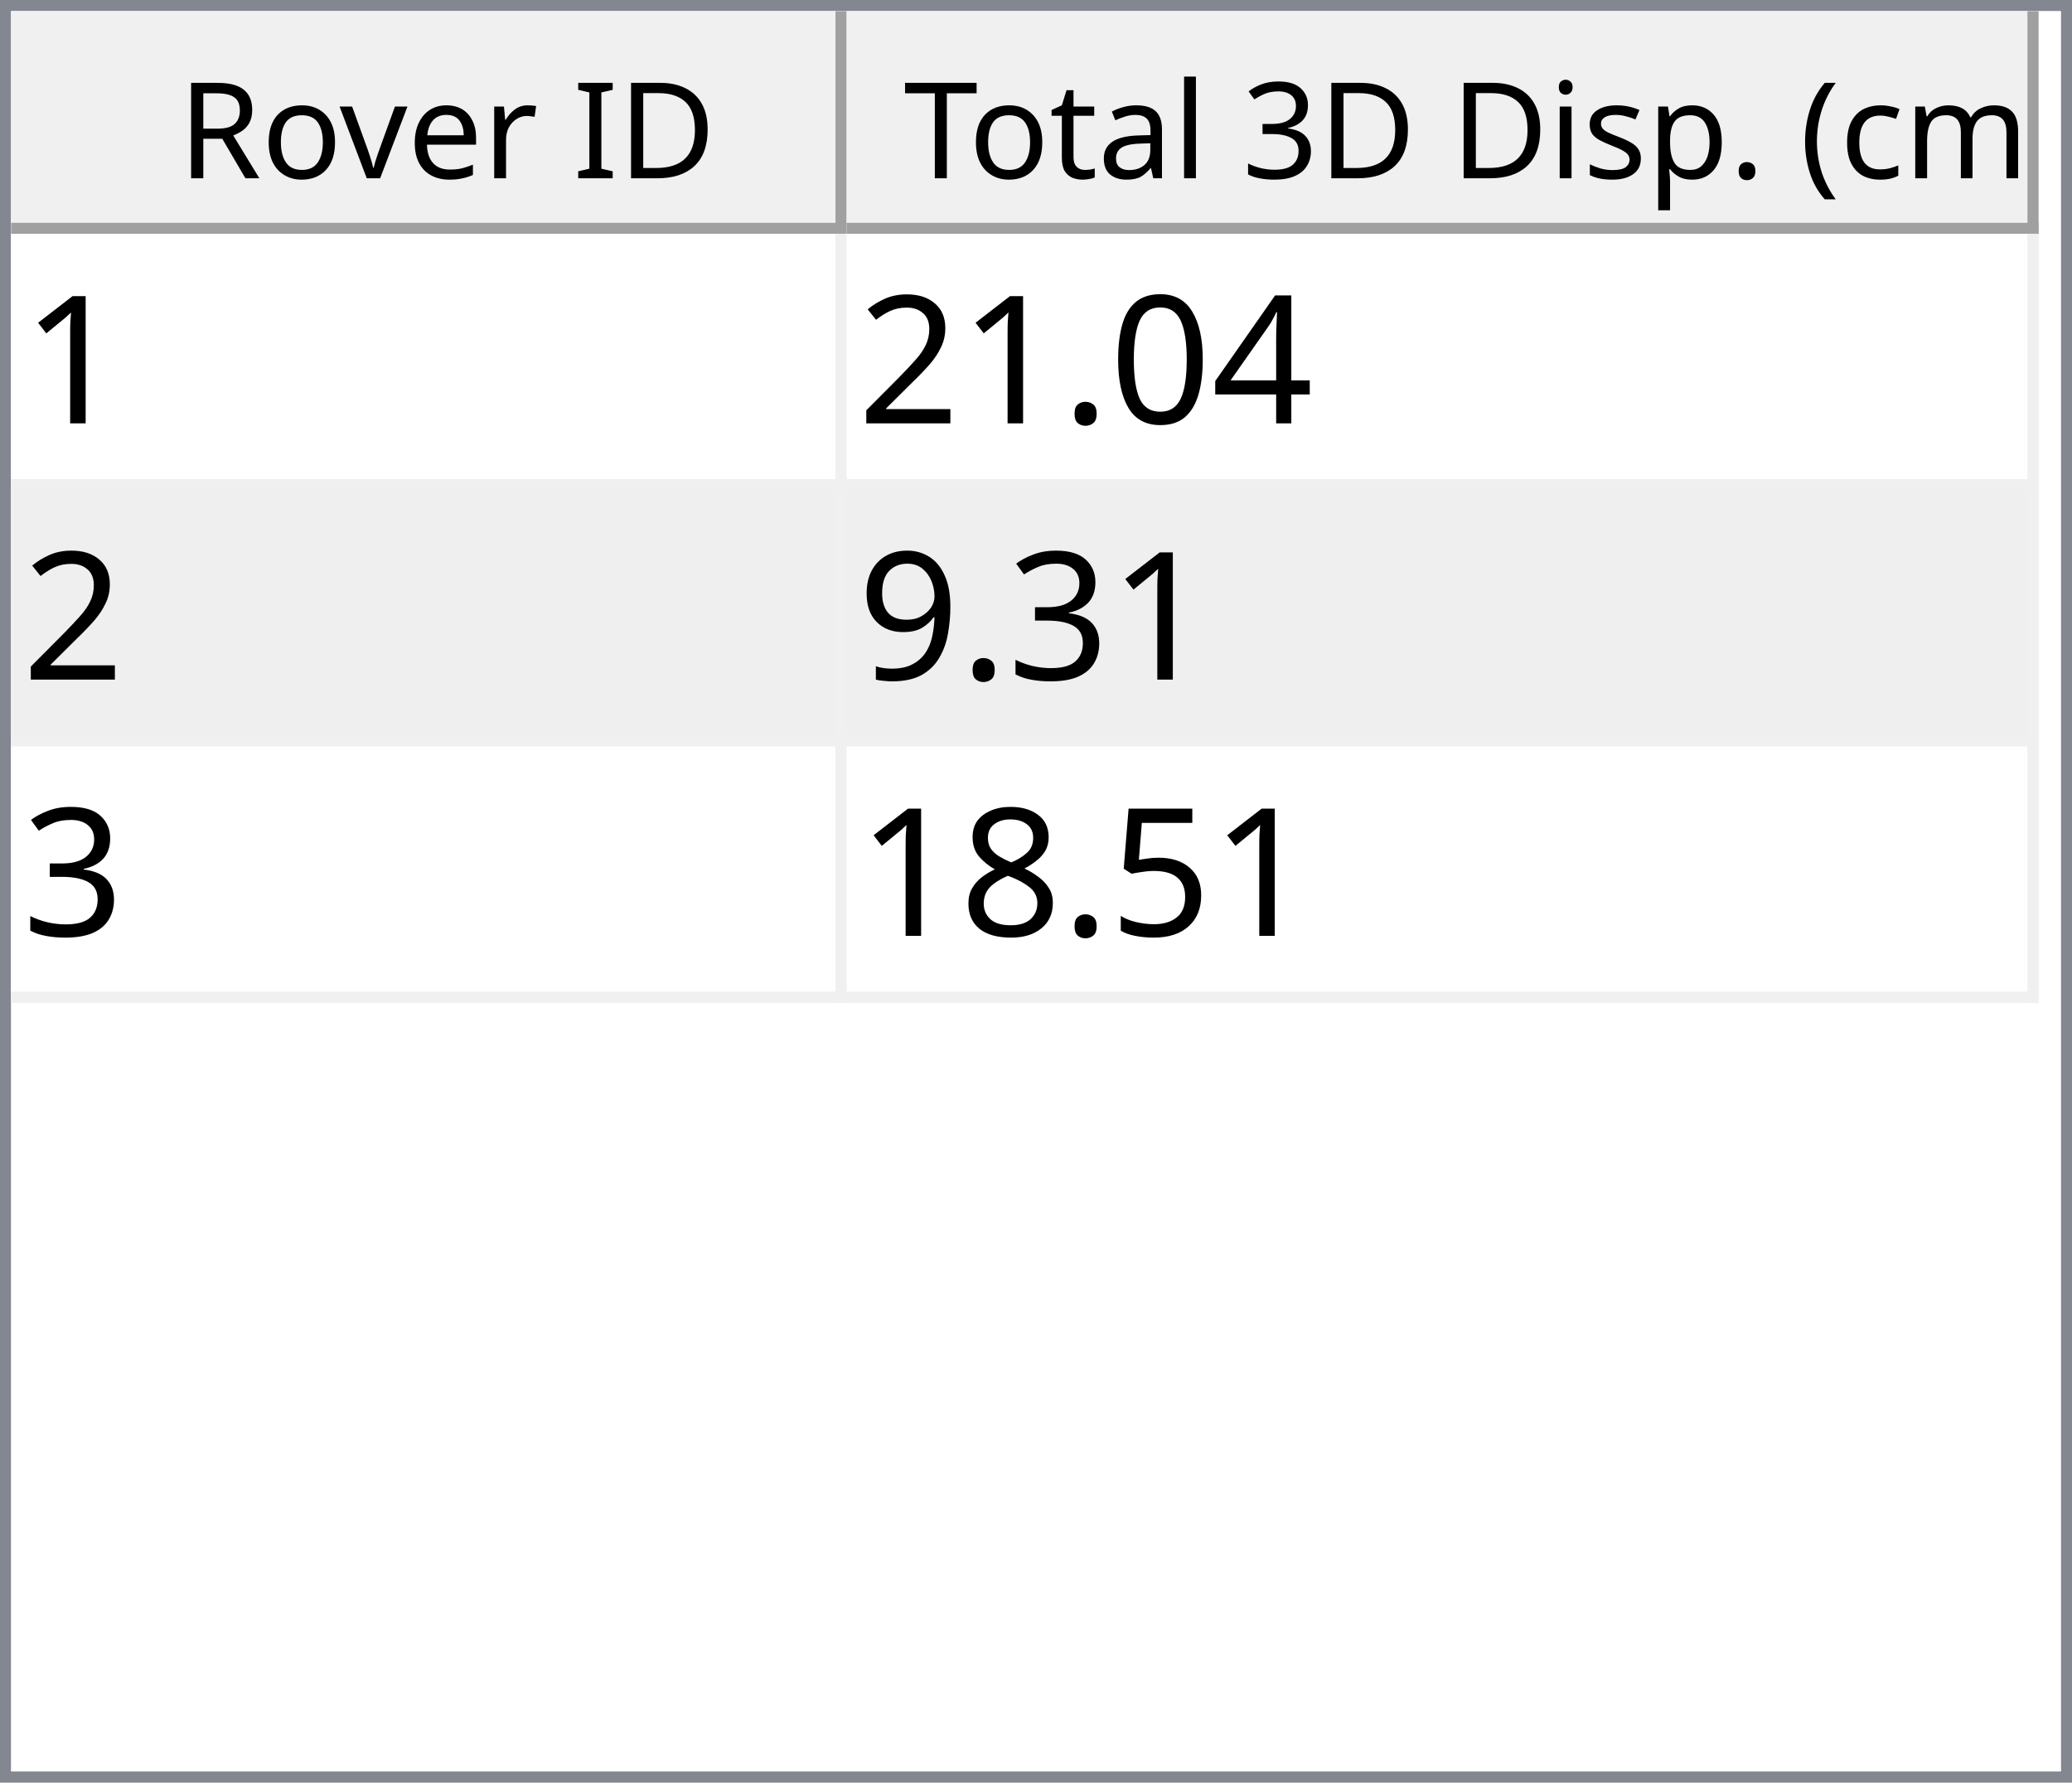
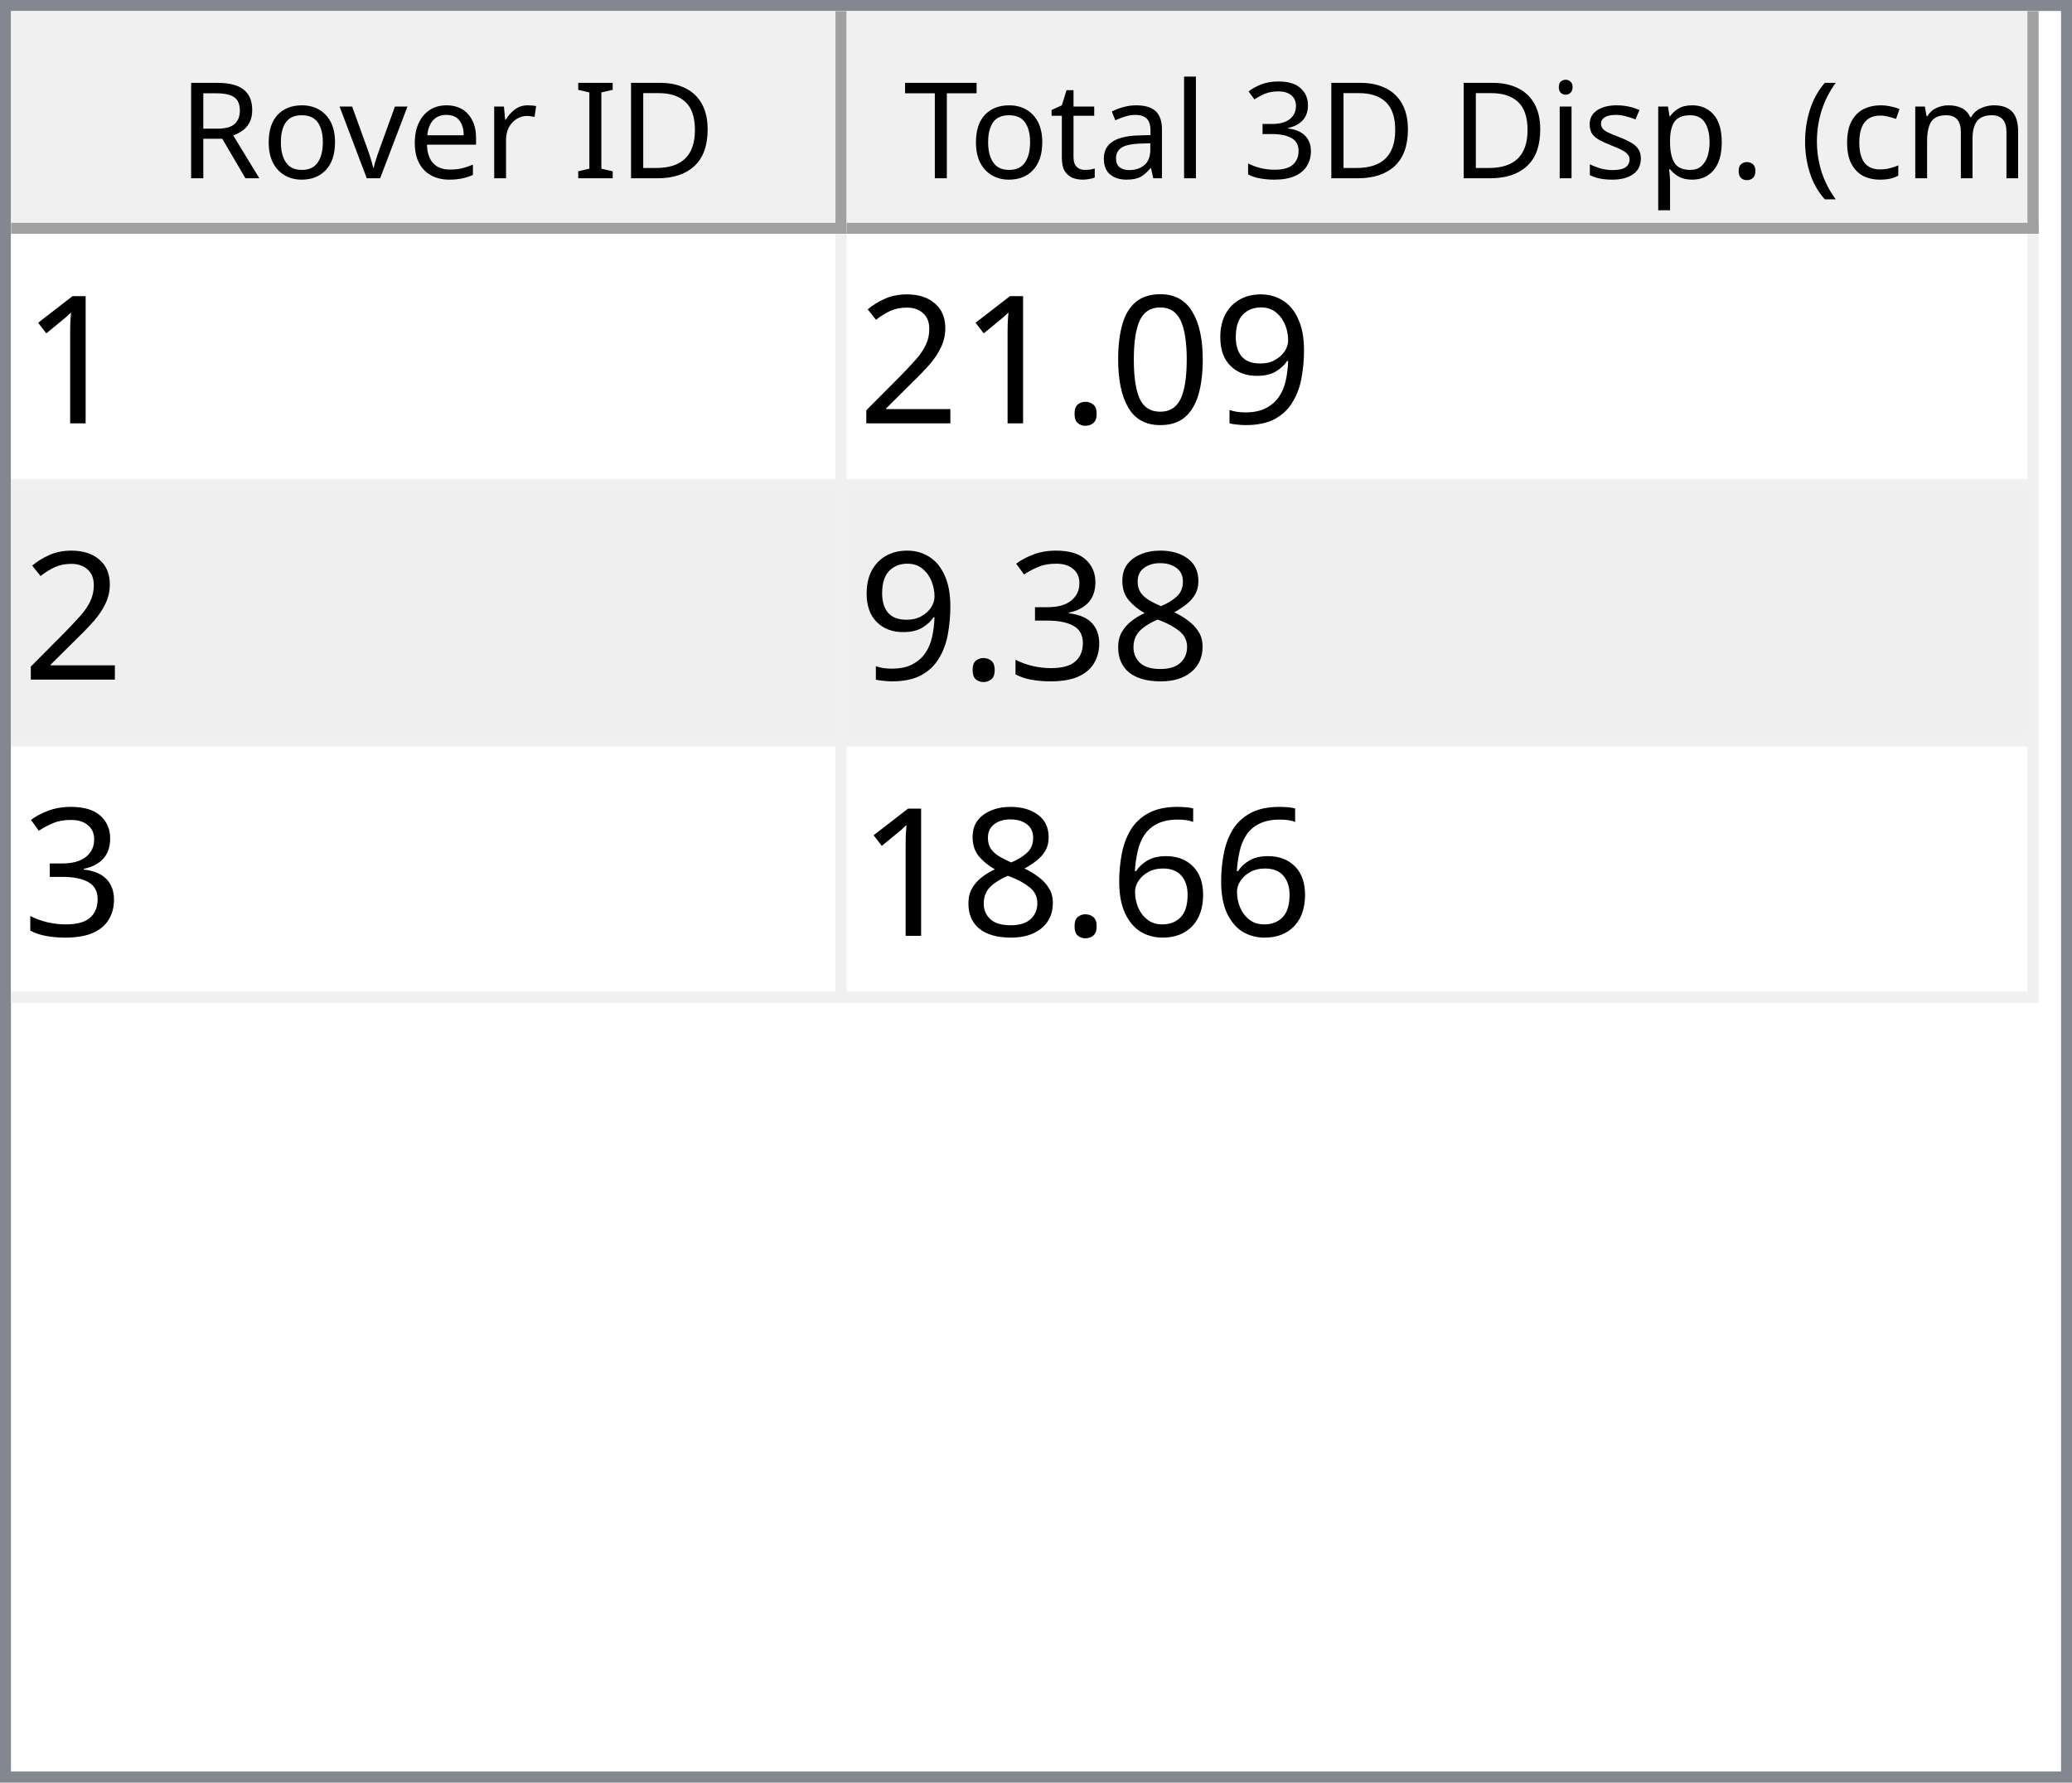
<svg xmlns="http://www.w3.org/2000/svg" style="fill-opacity:1; color-rendering:auto; color-interpolation:auto; text-rendering:auto; stroke:black; stroke-linecap:square; stroke-miterlimit:10; shape-rendering:auto; stroke-opacity:1; fill:black; stroke-dasharray:none; font-weight:normal; stroke-width:1; font-family:'Dialog'; font-style:normal; stroke-linejoin:miter; font-size:12px; stroke-dashoffset:0; image-rendering:auto;" width="186" height="160">
  <defs id="genericDefs" />
  <g>
    <defs id="defs1">
      <clipPath clipPathUnits="userSpaceOnUse" id="clipPath1">
        <path d="M0 0 L186 0 L186 160 L0 160 L0 0 Z" />
      </clipPath>
      <clipPath clipPathUnits="userSpaceOnUse" id="clipPath2">
        <path d="M0 0 L0 160 L186 160 L186 0 Z" />
      </clipPath>
      <clipPath clipPathUnits="userSpaceOnUse" id="clipPath3">
        <path d="M0 0 L0 20 L184 20 L184 0 Z" />
      </clipPath>
      <clipPath clipPathUnits="userSpaceOnUse" id="clipPath4">
        <path d="M0 0 L0 20 L75 20 L75 0 Z" />
      </clipPath>
      <clipPath clipPathUnits="userSpaceOnUse" id="clipPath5">
        <path d="M1 1 L1 19 L74 19 L74 1 Z" />
      </clipPath>
      <clipPath clipPathUnits="userSpaceOnUse" id="clipPath6">
        <path d="M0 0 L0 18 L73 18 L73 0 Z" />
      </clipPath>
      <clipPath clipPathUnits="userSpaceOnUse" id="clipPath7">
        <path d="M-0.5 -0.5 L-0.5 19.5 L74.5 19.5 L74.5 -0.5 Z" />
      </clipPath>
      <clipPath clipPathUnits="userSpaceOnUse" id="clipPath8">
        <path d="M0 0 L0 20 L107 20 L107 0 Z" />
      </clipPath>
      <clipPath clipPathUnits="userSpaceOnUse" id="clipPath9">
        <path d="M1 1 L1 19 L106 19 L106 1 Z" />
      </clipPath>
      <clipPath clipPathUnits="userSpaceOnUse" id="clipPath10">
        <path d="M0 0 L0 18 L105 18 L105 0 Z" />
      </clipPath>
      <clipPath clipPathUnits="userSpaceOnUse" id="clipPath11">
        <path d="M-0.5 -0.5 L-0.5 19.5 L106.5 19.5 L106.5 -0.5 Z" />
      </clipPath>
      <clipPath clipPathUnits="userSpaceOnUse" id="clipPath12">
        <path d="M0 0 L0 138 L184 138 L184 0 Z" />
      </clipPath>
      <clipPath clipPathUnits="userSpaceOnUse" id="clipPath13">
        <path d="M0 0 L0 69 L182 69 L182 0 Z" />
      </clipPath>
      <clipPath clipPathUnits="userSpaceOnUse" id="clipPath14">
        <path d="M-0.5 -0.5 L-0.5 68.5 L181.5 68.5 L181.5 -0.5 Z" />
      </clipPath>
      <clipPath clipPathUnits="userSpaceOnUse" id="clipPath15">
        <path d="M0 0 L0 22 L74 22 L74 0 Z" />
      </clipPath>
      <clipPath clipPathUnits="userSpaceOnUse" id="clipPath16">
        <path d="M0 0 L0 22 L106 22 L106 0 Z" />
      </clipPath>
      <font horiz-adv-x="64.551" id="font1">
        <font-face ascent="107.91" descent="25.098" units-per-em="100" style="font-style:normal; font-family:Segoe UI; font-weight:normal;" />
        <missing-glyph horiz-adv-x="64.551" d="M8.109 0 L8.109 68.266 L56.453 68.266 L56.453 0 L8.109 0 ZM15.328 7.234 L49.219 7.234 L49.219 61.031 L15.328 61.031 L15.328 7.234 Z" />
        <glyph unicode="D" horiz-adv-x="70.117" d="M9.188 0 L9.188 70.016 L28.516 70.016 Q65.531 70.016 65.531 35.891 Q65.531 19.672 55.25 9.836 Q44.969 0 27.734 0 L9.188 0 ZM17.391 62.594 L17.391 7.422 L27.828 7.422 Q41.609 7.422 49.273 14.797 Q56.938 22.172 56.938 35.688 Q56.938 62.594 28.328 62.594 L17.391 62.594 Z" />
        <glyph unicode="I" horiz-adv-x="26.611" d="M17.391 0 L9.188 0 L9.188 70.016 L17.391 70.016 L17.391 0 Z" />
        <glyph unicode=" " horiz-adv-x="27.393" d="" />
        <glyph unicode="r" horiz-adv-x="34.766" d="M34.188 41.891 Q32.078 43.5 28.125 43.5 Q23 43.5 19.555 38.672 Q16.109 33.844 16.109 25.484 L16.109 0 L8.109 0 L8.109 50 L16.109 50 L16.109 39.703 L16.312 39.703 Q18.016 44.969 21.531 47.922 Q25.047 50.875 29.391 50.875 Q32.516 50.875 34.188 50.203 L34.188 41.891 Z" />
        <glyph unicode="e" horiz-adv-x="52.295" d="M48.297 23 L12.984 23 Q13.188 14.656 17.484 10.109 Q21.781 5.562 29.297 5.562 Q37.75 5.562 44.828 11.141 L44.828 3.609 Q38.234 -1.172 27.391 -1.172 Q16.797 -1.172 10.742 5.641 Q4.688 12.453 4.688 24.812 Q4.688 36.469 11.305 43.82 Q17.922 51.172 27.734 51.172 Q37.547 51.172 42.922 44.828 Q48.297 38.484 48.297 27.203 L48.297 23 ZM40.094 29.781 Q40.047 36.719 36.75 40.578 Q33.453 44.438 27.594 44.438 Q21.922 44.438 17.969 40.383 Q14.016 36.328 13.094 29.781 L40.094 29.781 Z" />
        <glyph unicode="v" horiz-adv-x="47.9" d="M47.406 50 L27.484 0 L19.625 0 L0.688 50 L9.469 50 L22.172 13.672 Q23.578 9.672 23.922 6.688 L24.125 6.688 Q24.609 10.453 25.688 13.484 L38.969 50 L47.406 50 Z" />
        <glyph unicode="o" horiz-adv-x="58.594" d="M29 -1.172 Q17.922 -1.172 11.305 5.836 Q4.688 12.844 4.688 24.422 Q4.688 37.016 11.57 44.094 Q18.453 51.172 30.172 51.172 Q41.359 51.172 47.633 44.289 Q53.906 37.406 53.906 25.203 Q53.906 13.234 47.141 6.031 Q40.375 -1.172 29 -1.172 ZM29.594 44.438 Q21.875 44.438 17.383 39.188 Q12.891 33.938 12.891 24.703 Q12.891 15.828 17.43 10.695 Q21.969 5.562 29.594 5.562 Q37.359 5.562 41.531 10.594 Q45.703 15.625 45.703 24.906 Q45.703 34.281 41.531 39.359 Q37.359 44.438 29.594 44.438 Z" />
        <glyph unicode="R" horiz-adv-x="59.814" d="M59.375 0 L49.609 0 L37.891 19.625 Q36.281 22.359 34.766 24.289 Q33.25 26.219 31.664 27.438 Q30.078 28.656 28.25 29.219 Q26.422 29.781 24.125 29.781 L17.391 29.781 L17.391 0 L9.188 0 L9.188 70.016 L30.078 70.016 Q34.672 70.016 38.555 68.867 Q42.438 67.719 45.289 65.375 Q48.141 63.031 49.758 59.547 Q51.375 56.062 51.375 51.375 Q51.375 47.703 50.273 44.656 Q49.172 41.609 47.148 39.211 Q45.125 36.812 42.266 35.133 Q39.406 33.453 35.844 32.516 L35.844 32.328 Q37.594 31.547 38.891 30.547 Q40.188 29.547 41.359 28.18 Q42.531 26.812 43.68 25.078 Q44.828 23.344 46.234 21.047 L59.375 0 ZM17.391 62.594 L17.391 37.203 L28.516 37.203 Q31.594 37.203 34.203 38.133 Q36.812 39.062 38.719 40.797 Q40.625 42.531 41.703 45.047 Q42.781 47.562 42.781 50.688 Q42.781 56.297 39.141 59.445 Q35.5 62.594 28.609 62.594 L17.391 62.594 Z" />
        <glyph unicode=")" horiz-adv-x="30.176" d="M8.297 -15.922 L1.172 -15.922 Q16.406 2.344 16.406 26.812 Q16.406 51.469 1.078 70.016 L8.297 70.016 Q23.531 52.156 23.531 26.703 Q23.531 1.375 8.297 -15.922 Z" />
        <glyph unicode="m" horiz-adv-x="86.133" d="M79.109 0 L71.094 0 L71.094 28.719 Q71.094 37.016 68.531 40.727 Q65.969 44.438 59.906 44.438 Q54.781 44.438 51.195 39.75 Q47.609 35.062 47.609 28.516 L47.609 0 L39.594 0 L39.594 29.688 Q39.594 44.438 28.219 44.438 Q22.953 44.438 19.531 40.016 Q16.109 35.594 16.109 28.516 L16.109 0 L8.109 0 L8.109 50 L16.109 50 L16.109 42.094 L16.312 42.094 Q21.625 51.172 31.844 51.172 Q36.969 51.172 40.773 48.312 Q44.578 45.453 46 40.828 Q51.562 51.172 62.594 51.172 Q79.109 51.172 79.109 30.812 L79.109 0 Z" />
        <glyph unicode="c" horiz-adv-x="46.191" d="M42.188 2.297 Q36.422 -1.172 28.516 -1.172 Q17.828 -1.172 11.258 5.789 Q4.688 12.75 4.688 23.828 Q4.688 36.188 11.766 43.68 Q18.844 51.172 30.672 51.172 Q37.25 51.172 42.281 48.734 L42.281 40.531 Q36.719 44.438 30.375 44.438 Q22.703 44.438 17.797 38.945 Q12.891 33.453 12.891 24.516 Q12.891 15.719 17.508 10.641 Q22.125 5.562 29.891 5.562 Q36.422 5.562 42.188 9.906 L42.188 2.297 Z" />
        <glyph unicode="(" horiz-adv-x="30.176" d="M29.109 -15.922 L21.969 -15.922 Q6.844 1.375 6.844 26.703 Q6.844 52.156 21.969 70.016 L29.203 70.016 Q13.875 51.469 13.875 26.812 Q13.875 2.344 29.109 -15.922 Z" />
        <glyph unicode="." horiz-adv-x="21.68" d="M10.891 -1.078 Q8.641 -1.078 7.055 0.539 Q5.469 2.156 5.469 4.391 Q5.469 6.641 7.055 8.273 Q8.641 9.906 10.891 9.906 Q13.188 9.906 14.797 8.273 Q16.406 6.641 16.406 4.391 Q16.406 2.156 14.797 0.539 Q13.188 -1.078 10.891 -1.078 Z" />
        <glyph unicode="p" horiz-adv-x="58.789" d="M16.312 7.234 L16.109 7.234 L16.109 -23 L8.109 -23 L8.109 50 L16.109 50 L16.109 41.219 L16.312 41.219 Q22.219 51.172 33.594 51.172 Q43.266 51.172 48.688 44.461 Q54.109 37.75 54.109 26.469 Q54.109 13.922 48 6.375 Q41.891 -1.172 31.297 -1.172 Q21.578 -1.172 16.312 7.234 ZM16.109 27.391 L16.109 20.406 Q16.109 14.203 20.141 9.883 Q24.172 5.562 30.375 5.562 Q37.641 5.562 41.773 11.133 Q45.906 16.703 45.906 26.609 Q45.906 34.969 42.047 39.703 Q38.188 44.438 31.594 44.438 Q24.609 44.438 20.359 39.578 Q16.109 34.719 16.109 27.391 Z" />
        <glyph unicode="s" horiz-adv-x="42.432" d="M5.078 1.812 L5.078 10.406 Q11.625 5.562 19.484 5.562 Q30.031 5.562 30.031 12.594 Q30.031 14.594 29.125 15.992 Q28.219 17.391 26.68 18.461 Q25.141 19.531 23.07 20.383 Q21 21.234 18.609 22.172 Q15.281 23.484 12.766 24.828 Q10.25 26.172 8.57 27.859 Q6.891 29.547 6.031 31.695 Q5.172 33.844 5.172 36.719 Q5.172 40.234 6.789 42.945 Q8.406 45.656 11.086 47.484 Q13.766 49.312 17.211 50.242 Q20.656 51.172 24.312 51.172 Q30.812 51.172 35.938 48.922 L35.938 40.828 Q30.422 44.438 23.25 44.438 Q21 44.438 19.195 43.922 Q17.391 43.406 16.094 42.477 Q14.797 41.547 14.086 40.258 Q13.375 38.969 13.375 37.406 Q13.375 35.453 14.086 34.133 Q14.797 32.812 16.164 31.789 Q17.531 30.766 19.484 29.938 Q21.438 29.109 23.922 28.125 Q27.25 26.859 29.883 25.516 Q32.516 24.172 34.375 22.484 Q36.234 20.797 37.234 18.602 Q38.234 16.406 38.234 13.375 Q38.234 9.672 36.602 6.938 Q34.969 4.203 32.234 2.398 Q29.5 0.594 25.93 -0.289 Q22.359 -1.172 18.453 -1.172 Q10.75 -1.172 5.078 1.812 Z" />
        <glyph unicode="i" horiz-adv-x="24.219" d="M12.203 62.703 Q10.062 62.703 8.547 64.164 Q7.031 65.625 7.031 67.875 Q7.031 70.125 8.547 71.609 Q10.062 73.094 12.203 73.094 Q14.406 73.094 15.945 71.609 Q17.484 70.125 17.484 67.875 Q17.484 65.719 15.945 64.211 Q14.406 62.703 12.203 62.703 ZM16.109 0 L8.109 0 L8.109 50 L16.109 50 L16.109 0 Z" />
        <glyph unicode="3" horiz-adv-x="53.906" d="M46.531 19.828 Q46.531 15.094 44.75 11.211 Q42.969 7.328 39.719 4.57 Q36.469 1.812 31.93 0.297 Q27.391 -1.219 21.922 -1.219 Q11.922 -1.219 6 2.594 L6 11.188 Q13.094 5.609 22.219 5.609 Q25.875 5.609 28.828 6.539 Q31.781 7.469 33.906 9.227 Q36.031 10.984 37.18 13.477 Q38.328 15.969 38.328 19.094 Q38.328 32.812 18.797 32.812 L12.984 32.812 L12.984 39.594 L18.5 39.594 Q35.797 39.594 35.797 52.484 Q35.797 64.406 22.609 64.406 Q15.188 64.406 8.688 59.422 L8.688 67.188 Q15.375 71.188 24.609 71.188 Q29 71.188 32.57 69.969 Q36.141 68.75 38.68 66.555 Q41.219 64.359 42.609 61.281 Q44 58.203 44 54.5 Q44 40.672 30.031 36.719 L30.031 36.531 Q33.594 36.141 36.625 34.797 Q39.656 33.453 41.852 31.305 Q44.047 29.156 45.289 26.25 Q46.531 23.344 46.531 19.828 Z" />
        <glyph unicode="l" horiz-adv-x="24.219" d="M16.109 0 L8.109 0 L8.109 74.031 L16.109 74.031 L16.109 0 Z" />
        <glyph unicode="a" horiz-adv-x="50.879" d="M43.891 0 L35.891 0 L35.891 7.812 L35.688 7.812 Q30.469 -1.172 20.312 -1.172 Q12.844 -1.172 8.617 2.781 Q4.391 6.734 4.391 13.281 Q4.391 27.297 20.906 29.594 L35.891 31.688 Q35.891 44.438 25.594 44.438 Q16.547 44.438 9.281 38.281 L9.281 46.484 Q16.656 51.172 26.266 51.172 Q43.891 51.172 43.891 32.516 L43.891 0 ZM35.891 25.297 L23.828 23.641 Q18.266 22.859 15.43 20.875 Q12.594 18.891 12.594 13.875 Q12.594 10.203 15.211 7.883 Q17.828 5.562 22.172 5.562 Q28.125 5.562 32.008 9.742 Q35.891 13.922 35.891 20.312 L35.891 25.297 Z" />
        <glyph unicode="t" horiz-adv-x="33.887" d="M31.297 0.484 Q28.469 -1.078 23.828 -1.078 Q10.688 -1.078 10.688 13.578 L10.688 43.172 L2.094 43.172 L2.094 50 L10.688 50 L10.688 62.203 L18.703 64.797 L18.703 50 L31.297 50 L31.297 43.172 L18.703 43.172 L18.703 14.984 Q18.703 9.969 20.414 7.82 Q22.125 5.672 26.078 5.672 Q29.109 5.672 31.297 7.328 L31.297 0.484 Z" />
        <glyph unicode="T" horiz-adv-x="52.393" d="M50.594 62.594 L30.375 62.594 L30.375 0 L22.172 0 L22.172 62.594 L2 62.594 L2 70.016 L50.594 70.016 L50.594 62.594 Z" />
      </font>
      <font horiz-adv-x="75.0" id="font2">
        <font-face ascent="100.537" descent="21.973" units-per-em="100" style="font-style:normal; font-family:sans-serif; font-weight:normal;" />
        <missing-glyph horiz-adv-x="75.0" d="M12.5 0 L12.5 62.5 L62.5 62.5 L62.5 0 L12.5 0 ZM14.062 1.562 L60.938 1.562 L60.938 60.938 L14.062 60.938 L14.062 1.562 Z" />
        <glyph unicode="1" horiz-adv-x="55.615" d="M37.25 0 L28.469 0 L28.469 56 Q25.297 52.984 20.141 49.953 Q14.984 46.922 10.891 45.406 L10.891 53.906 Q18.266 57.375 23.781 62.305 Q29.297 67.234 31.594 71.875 L37.25 71.875 L37.25 0 Z" />
-         <glyph unicode="4" horiz-adv-x="55.615" d="M32.328 0 L32.328 17.141 L1.266 17.141 L1.266 25.203 L33.938 71.578 L41.109 71.578 L41.109 25.203 L50.781 25.203 L50.781 17.141 L41.109 17.141 L41.109 0 L32.328 0 ZM32.328 25.203 L32.328 57.469 L9.906 25.203 L32.328 25.203 Z" />
+         <glyph unicode="9" horiz-adv-x="55.615" d="M5.469 16.547 L13.922 17.328 Q14.984 11.375 18.016 8.688 Q21.047 6 25.781 6 Q29.828 6 32.883 7.859 Q35.938 9.719 37.891 12.82 Q39.844 15.922 41.164 21.195 Q42.484 26.469 42.484 31.938 Q42.484 32.516 42.438 33.688 Q39.797 29.5 35.234 26.883 Q30.672 24.266 25.344 24.266 Q16.453 24.266 10.305 30.711 Q4.156 37.156 4.156 47.703 Q4.156 58.594 10.578 65.234 Q17 71.875 26.656 71.875 Q33.641 71.875 39.43 68.117 Q45.219 64.359 48.219 57.398 Q51.219 50.438 51.219 37.25 Q51.219 23.531 48.242 15.406 Q45.266 7.281 39.383 3.031 Q33.5 -1.219 25.594 -1.219 Q17.188 -1.219 11.867 3.445 Q6.547 8.109 5.469 16.547 ZM41.453 48.141 Q41.453 55.719 37.43 60.156 Q33.406 64.594 27.734 64.594 Q21.875 64.594 17.531 59.812 Q13.188 55.031 13.188 47.406 Q13.188 40.578 17.312 36.305 Q21.438 32.031 27.484 32.031 Q33.594 32.031 37.523 36.305 Q41.453 40.578 41.453 48.141 Z" />
        <glyph unicode="0" horiz-adv-x="55.615" d="M4.156 35.297 Q4.156 48 6.766 55.742 Q9.375 63.484 14.523 67.68 Q19.672 71.875 27.484 71.875 Q33.25 71.875 37.594 69.555 Q41.938 67.234 44.773 62.867 Q47.609 58.5 49.219 52.227 Q50.828 45.953 50.828 35.297 Q50.828 22.703 48.242 14.969 Q45.656 7.234 40.508 3.008 Q35.359 -1.219 27.484 -1.219 Q17.141 -1.219 11.234 6.203 Q4.156 15.141 4.156 35.297 ZM13.188 35.297 Q13.188 17.672 17.312 11.836 Q21.438 6 27.484 6 Q33.547 6 37.672 11.859 Q41.797 17.719 41.797 35.297 Q41.797 52.984 37.672 58.789 Q33.547 64.594 27.391 64.594 Q21.344 64.594 17.719 59.469 Q13.188 52.938 13.188 35.297 Z" />
        <glyph unicode="." horiz-adv-x="27.783" d="M9.078 0 L9.078 10.016 L19.094 10.016 L19.094 0 L9.078 0 Z" />
        <glyph unicode="2" horiz-adv-x="55.615" d="M50.344 8.453 L50.344 0 L3.031 0 Q2.938 3.172 4.047 6.109 Q5.859 10.938 9.836 15.625 Q13.812 20.312 21.344 26.469 Q33.016 36.031 37.117 41.625 Q41.219 47.219 41.219 52.203 Q41.219 57.422 37.477 61.008 Q33.734 64.594 27.734 64.594 Q21.391 64.594 17.578 60.789 Q13.766 56.984 13.719 50.25 L4.688 51.172 Q5.609 61.281 11.664 66.578 Q17.719 71.875 27.938 71.875 Q38.234 71.875 44.242 66.164 Q50.25 60.453 50.25 52 Q50.25 47.703 48.492 43.555 Q46.734 39.406 42.656 34.812 Q38.578 30.219 29.109 22.219 Q21.188 15.578 18.945 13.211 Q16.703 10.844 15.234 8.453 L50.344 8.453 Z" />
+         <glyph unicode="8" horiz-adv-x="55.615" d="M17.672 38.812 Q12.203 40.828 9.57 44.539 Q6.938 48.25 6.938 53.422 Q6.938 61.234 12.555 66.555 Q18.172 71.875 27.484 71.875 Q36.859 71.875 42.578 66.43 Q48.297 60.984 48.297 53.172 Q48.297 48.188 45.68 44.508 Q43.062 40.828 37.75 38.812 Q44.344 36.672 47.781 31.883 Q51.219 27.094 51.219 20.453 Q51.219 11.281 44.727 5.031 Q38.234 -1.219 27.641 -1.219 Q17.047 -1.219 10.547 5.055 Q4.047 11.328 4.047 20.703 Q4.047 27.688 7.594 32.398 Q11.141 37.109 17.672 38.812 ZM15.922 53.719 Q15.922 48.641 19.195 45.414 Q22.469 42.188 27.688 42.188 Q32.766 42.188 36.016 45.383 Q39.266 48.578 39.266 53.219 Q39.266 58.062 35.914 61.359 Q32.562 64.656 27.594 64.656 Q22.562 64.656 19.242 61.43 Q15.922 58.203 15.922 53.719 ZM13.094 20.656 Q13.094 16.891 14.875 13.375 Q16.656 9.859 20.172 7.93 Q23.688 6 27.734 6 Q34.031 6 38.133 10.055 Q42.234 14.109 42.234 20.359 Q42.234 26.703 38.016 30.859 Q33.797 35.016 27.438 35.016 Q21.234 35.016 17.164 30.914 Q13.094 26.812 13.094 20.656 Z" />
        <glyph unicode="3" horiz-adv-x="55.615" d="M4.203 18.891 L12.984 20.062 Q14.5 12.594 18.141 9.297 Q21.781 6 27 6 Q33.203 6 37.477 10.297 Q41.75 14.594 41.75 20.953 Q41.75 27 37.797 30.93 Q33.844 34.859 27.734 34.859 Q25.25 34.859 21.531 33.891 L22.516 41.609 Q23.391 41.5 23.922 41.5 Q29.547 41.5 34.039 44.43 Q38.531 47.359 38.531 53.469 Q38.531 58.297 35.258 61.477 Q31.984 64.656 26.812 64.656 Q21.688 64.656 18.266 61.43 Q14.844 58.203 13.875 51.766 L5.078 53.328 Q6.688 62.156 12.398 67.016 Q18.109 71.875 26.609 71.875 Q32.469 71.875 37.398 69.359 Q42.328 66.844 44.945 62.5 Q47.562 58.156 47.562 53.266 Q47.562 48.641 45.07 44.828 Q42.578 41.016 37.703 38.766 Q44.047 37.312 47.562 32.695 Q51.078 28.078 51.078 21.141 Q51.078 11.766 44.242 5.25 Q37.406 -1.266 26.953 -1.266 Q17.531 -1.266 11.305 4.352 Q5.078 9.969 4.203 18.891 Z" />
-         <glyph unicode="9" horiz-adv-x="55.615" d="M5.469 16.547 L13.922 17.328 Q14.984 11.375 18.016 8.688 Q21.047 6 25.781 6 Q29.828 6 32.883 7.859 Q35.938 9.719 37.891 12.82 Q39.844 15.922 41.164 21.195 Q42.484 26.469 42.484 31.938 Q42.484 32.516 42.438 33.688 Q39.797 29.5 35.234 26.883 Q30.672 24.266 25.344 24.266 Q16.453 24.266 10.305 30.711 Q4.156 37.156 4.156 47.703 Q4.156 58.594 10.578 65.234 Q17 71.875 26.656 71.875 Q33.641 71.875 39.43 68.117 Q45.219 64.359 48.219 57.398 Q51.219 50.438 51.219 37.25 Q51.219 23.531 48.242 15.406 Q45.266 7.281 39.383 3.031 Q33.5 -1.219 25.594 -1.219 Q17.188 -1.219 11.867 3.445 Q6.547 8.109 5.469 16.547 ZM41.453 48.141 Q41.453 55.719 37.43 60.156 Q33.406 64.594 27.734 64.594 Q21.875 64.594 17.531 59.812 Q13.188 55.031 13.188 47.406 Q13.188 40.578 17.312 36.305 Q21.438 32.031 27.484 32.031 Q33.594 32.031 37.523 36.305 Q41.453 40.578 41.453 48.141 Z" />
-         <glyph unicode="5" horiz-adv-x="55.615" d="M4.156 18.75 L13.375 19.531 Q14.406 12.797 18.141 9.398 Q21.875 6 27.156 6 Q33.5 6 37.891 10.789 Q42.281 15.578 42.281 23.484 Q42.281 31 38.062 35.352 Q33.844 39.703 27 39.703 Q22.75 39.703 19.336 37.773 Q15.922 35.844 13.969 32.766 L5.719 33.844 L12.641 70.609 L48.25 70.609 L48.25 62.203 L19.672 62.203 L15.828 42.969 Q22.266 47.469 29.344 47.469 Q38.719 47.469 45.164 40.969 Q51.609 34.469 51.609 24.266 Q51.609 14.547 45.953 7.469 Q39.062 -1.219 27.156 -1.219 Q17.391 -1.219 11.211 4.25 Q5.031 9.719 4.156 18.75 Z" />
-         <glyph unicode="8" horiz-adv-x="55.615" d="M17.672 38.812 Q12.203 40.828 9.57 44.539 Q6.938 48.25 6.938 53.422 Q6.938 61.234 12.555 66.555 Q18.172 71.875 27.484 71.875 Q36.859 71.875 42.578 66.43 Q48.297 60.984 48.297 53.172 Q48.297 48.188 45.68 44.508 Q43.062 40.828 37.75 38.812 Q44.344 36.672 47.781 31.883 Q51.219 27.094 51.219 20.453 Q51.219 11.281 44.727 5.031 Q38.234 -1.219 27.641 -1.219 Q17.047 -1.219 10.547 5.055 Q4.047 11.328 4.047 20.703 Q4.047 27.688 7.594 32.398 Q11.141 37.109 17.672 38.812 ZM15.922 53.719 Q15.922 48.641 19.195 45.414 Q22.469 42.188 27.688 42.188 Q32.766 42.188 36.016 45.383 Q39.266 48.578 39.266 53.219 Q39.266 58.062 35.914 61.359 Q32.562 64.656 27.594 64.656 Q22.562 64.656 19.242 61.43 Q15.922 58.203 15.922 53.719 ZM13.094 20.656 Q13.094 16.891 14.875 13.375 Q16.656 9.859 20.172 7.93 Q23.688 6 27.734 6 Q34.031 6 38.133 10.055 Q42.234 14.109 42.234 20.359 Q42.234 26.703 38.016 30.859 Q33.797 35.016 27.438 35.016 Q21.234 35.016 17.164 30.914 Q13.094 26.812 13.094 20.656 Z" />
+         <glyph unicode="6" horiz-adv-x="55.615" d="M49.75 54.047 L41.016 53.375 Q39.844 58.547 37.703 60.891 Q34.125 64.656 28.906 64.656 Q24.703 64.656 21.531 62.312 Q17.391 59.281 14.992 53.469 Q12.594 47.656 12.5 36.922 Q15.672 41.75 20.266 44.094 Q24.859 46.438 29.891 46.438 Q38.672 46.438 44.852 39.969 Q51.031 33.5 51.031 23.25 Q51.031 16.5 48.125 10.719 Q45.219 4.938 40.141 1.859 Q35.062 -1.219 28.609 -1.219 Q17.625 -1.219 10.695 6.859 Q3.766 14.938 3.766 33.5 Q3.766 54.25 11.422 63.672 Q18.109 71.875 29.438 71.875 Q37.891 71.875 43.289 67.141 Q48.688 62.406 49.75 54.047 ZM13.875 23.188 Q13.875 18.656 15.797 14.508 Q17.719 10.359 21.188 8.18 Q24.656 6 28.469 6 Q34.031 6 38.039 10.492 Q42.047 14.984 42.047 22.703 Q42.047 30.125 38.086 34.398 Q34.125 38.672 28.125 38.672 Q22.172 38.672 18.023 34.398 Q13.875 30.125 13.875 23.188 Z" />
      </font>
    </defs>
    <g style="fill:white; stroke:white;">
      <rect x="0" y="0" width="186" style="clip-path:url(#clipPath1); stroke:none;" height="160" />
    </g>
    <g style="fill:white; text-rendering:optimizeSpeed; color-rendering:optimizeSpeed; image-rendering:optimizeSpeed; shape-rendering:crispEdges; stroke:white; color-interpolation:sRGB;">
      <rect x="0" width="186" height="160" y="0" style="stroke:none;" />
      <path style="stroke:none;" d="M0 160 L186 160 L186 0 L0 0 Z" />
    </g>
    <g style="fill:rgb(240,240,240); font-family:'Segoe UI'; stroke:rgb(240,240,240);">
      <rect x="0" y="0" width="186" style="clip-path:url(#clipPath2); stroke:none;" height="160" />
    </g>
    <g style="fill:rgb(130,135,144); font-family:'Segoe UI'; stroke:rgb(130,135,144);">
      <path d="M0 0 L186 0 L186 160 L0 160 L0 0 ZM1 1 L185 1 L185 159 L1 159 L1 1 Z" style="fill-rule:evenodd; clip-path:url(#clipPath2); stroke:none;" />
    </g>
    <g style="fill:white; font-family:'Segoe UI'; stroke:white;" transform="translate(1,1)">
      <rect x="0" y="0" width="184" style="clip-path:url(#clipPath3); stroke:none;" height="20" />
    </g>
    <g style="fill:rgb(240,240,240); font-family:'Segoe UI'; stroke:rgb(240,240,240);" transform="translate(1,1)">
      <rect x="0" y="0" width="75" style="clip-path:url(#clipPath4); stroke:none;" height="20" />
    </g>
    <g style="font-family:'Segoe UI';" transform="translate(2,2)">
      <text x="14" xml:space="preserve" y="14" style="clip-path:url(#clipPath6); stroke:none;">Rover ID</text>
    </g>
    <g style="fill:rgb(160,160,160); font-family:'Segoe UI'; stroke:rgb(160,160,160); stroke-linejoin:bevel;" transform="translate(1.5,1.5)">
      <line x1="74" x2="74" y1="0" style="fill:none; clip-path:url(#clipPath7);" y2="19" />
    </g>
    <g style="fill:rgb(160,160,160); font-family:'Segoe UI'; stroke:rgb(160,160,160); stroke-linejoin:bevel;" transform="matrix(1,0,0,1,1,1) translate(0.5,0.5)">
      <line x1="0" x2="74" y1="19" style="fill:none; clip-path:url(#clipPath7);" y2="19" />
    </g>
    <g style="fill:rgb(240,240,240); font-family:'Segoe UI'; stroke:rgb(240,240,240);" transform="translate(76,1)">
      <rect x="0" y="0" width="107" style="clip-path:url(#clipPath8); stroke:none;" height="20" />
    </g>
    <g style="font-family:'Segoe UI';" transform="translate(77,2)">
      <text x="1" xml:space="preserve" y="14" style="clip-path:url(#clipPath10); stroke:none;"> Total 3D Disp. (cm)</text>
    </g>
    <g style="fill:rgb(160,160,160); font-family:'Segoe UI'; stroke:rgb(160,160,160); stroke-linejoin:bevel;" transform="translate(76.5,1.5)">
      <line x1="106" x2="106" y1="0" style="fill:none; clip-path:url(#clipPath11);" y2="19" />
    </g>
    <g style="fill:rgb(160,160,160); font-family:'Segoe UI'; stroke:rgb(160,160,160); stroke-linejoin:bevel;" transform="matrix(1,0,0,1,76,1) translate(0.5,0.5)">
      <line x1="0" x2="106" y1="19" style="fill:none; clip-path:url(#clipPath11);" y2="19" />
    </g>
    <g style="fill:white; font-family:'Segoe UI'; stroke:white;" transform="translate(1,21)">
      <rect x="0" y="0" width="184" style="clip-path:url(#clipPath12); stroke:none;" height="138" />
    </g>
    <g style="fill:rgb(240,240,240); font-size:16px; font-family:sans-serif; stroke:rgb(240,240,240);" transform="translate(1,21)">
      <rect x="0" y="0" width="182" style="clip-path:url(#clipPath13); stroke:none;" height="69" />
      <line transform="translate(0.5,0.5)" x1="0" x2="181" y1="22" style="clip-path:url(#clipPath14); fill:none; stroke-linejoin:bevel;" y2="22" />
    </g>
    <g transform="matrix(1,0,0,1,1,21) translate(0.5,0.5)" style="fill:rgb(240,240,240); font-size:16px; font-family:sans-serif; stroke:rgb(240,240,240); stroke-linejoin:bevel;">
      <line x1="0" x2="181" y1="45" style="fill:none; clip-path:url(#clipPath14);" y2="45" />
    </g>
    <g transform="matrix(1,0,0,1,1,21) translate(0.5,0.5)" style="fill:rgb(240,240,240); font-size:16px; font-family:sans-serif; stroke:rgb(240,240,240); stroke-linejoin:bevel;">
      <line x1="0" x2="181" y1="68" style="fill:none; clip-path:url(#clipPath14);" y2="68" />
    </g>
    <g transform="matrix(1,0,0,1,1,21) translate(0.5,0.5)" style="fill:rgb(240,240,240); font-size:16px; font-family:sans-serif; stroke:rgb(240,240,240); stroke-linejoin:bevel;">
      <line x1="74" x2="74" y1="0" style="fill:none; clip-path:url(#clipPath14);" y2="68" />
    </g>
    <g transform="matrix(1,0,0,1,1,21) translate(0.5,0.5)" style="fill:rgb(240,240,240); font-size:16px; font-family:sans-serif; stroke:rgb(240,240,240); stroke-linejoin:bevel;">
      <line x1="181" x2="181" y1="0" style="fill:none; clip-path:url(#clipPath14);" y2="68" />
    </g>
    <g style="fill:white; font-size:16px; font-family:sans-serif; stroke:white;" transform="matrix(1,0,0,1,1,21)">
      <rect x="0" y="0" width="74" style="clip-path:url(#clipPath15); stroke:none;" height="22" />
      <text x="1" y="17" style="fill:black; clip-path:url(#clipPath15); stroke:none;" xml:space="preserve">1</text>
    </g>
    <g style="fill:white; font-size:16px; font-family:sans-serif; stroke:white;" transform="matrix(1,0,0,1,1,21) translate(75,0)">
      <rect x="0" y="0" width="106" style="clip-path:url(#clipPath16); stroke:none;" height="22" />
-       <text x="1" y="17" style="fill:black; clip-path:url(#clipPath16); stroke:none;" xml:space="preserve">21.04</text>
+       <text x="1" y="17" style="fill:black; clip-path:url(#clipPath16); stroke:none;" xml:space="preserve">21.09</text>
    </g>
    <g style="fill:rgb(239,239,239); font-size:16px; font-family:sans-serif; stroke:rgb(239,239,239);" transform="matrix(1,0,0,1,1,21) translate(0,23)">
      <rect x="0" y="0" width="74" style="clip-path:url(#clipPath15); stroke:none;" height="22" />
      <text x="1" y="17" style="fill:black; clip-path:url(#clipPath15); stroke:none;" xml:space="preserve">2</text>
    </g>
    <g style="fill:rgb(239,239,239); font-size:16px; font-family:sans-serif; stroke:rgb(239,239,239);" transform="matrix(1,0,0,1,1,21) translate(75,23)">
      <rect x="0" y="0" width="106" style="clip-path:url(#clipPath16); stroke:none;" height="22" />
-       <text x="1" y="17" style="fill:black; clip-path:url(#clipPath16); stroke:none;" xml:space="preserve">9.31</text>
+       <text x="1" y="17" style="fill:black; clip-path:url(#clipPath16); stroke:none;" xml:space="preserve">9.38</text>
    </g>
    <g style="fill:white; font-size:16px; font-family:sans-serif; stroke:white;" transform="matrix(1,0,0,1,1,21) translate(0,46)">
      <rect x="0" y="0" width="74" style="clip-path:url(#clipPath15); stroke:none;" height="22" />
      <text x="1" y="17" style="fill:black; clip-path:url(#clipPath15); stroke:none;" xml:space="preserve">3</text>
    </g>
    <g style="fill:white; font-size:16px; font-family:sans-serif; stroke:white;" transform="matrix(1,0,0,1,1,21) translate(75,46)">
      <rect x="0" y="0" width="106" style="clip-path:url(#clipPath16); stroke:none;" height="22" />
-       <text x="1" y="17" style="fill:black; clip-path:url(#clipPath16); stroke:none;" xml:space="preserve">18.51</text>
+       <text x="1" y="17" style="fill:black; clip-path:url(#clipPath16); stroke:none;" xml:space="preserve">18.66</text>
    </g>
  </g>
</svg>
